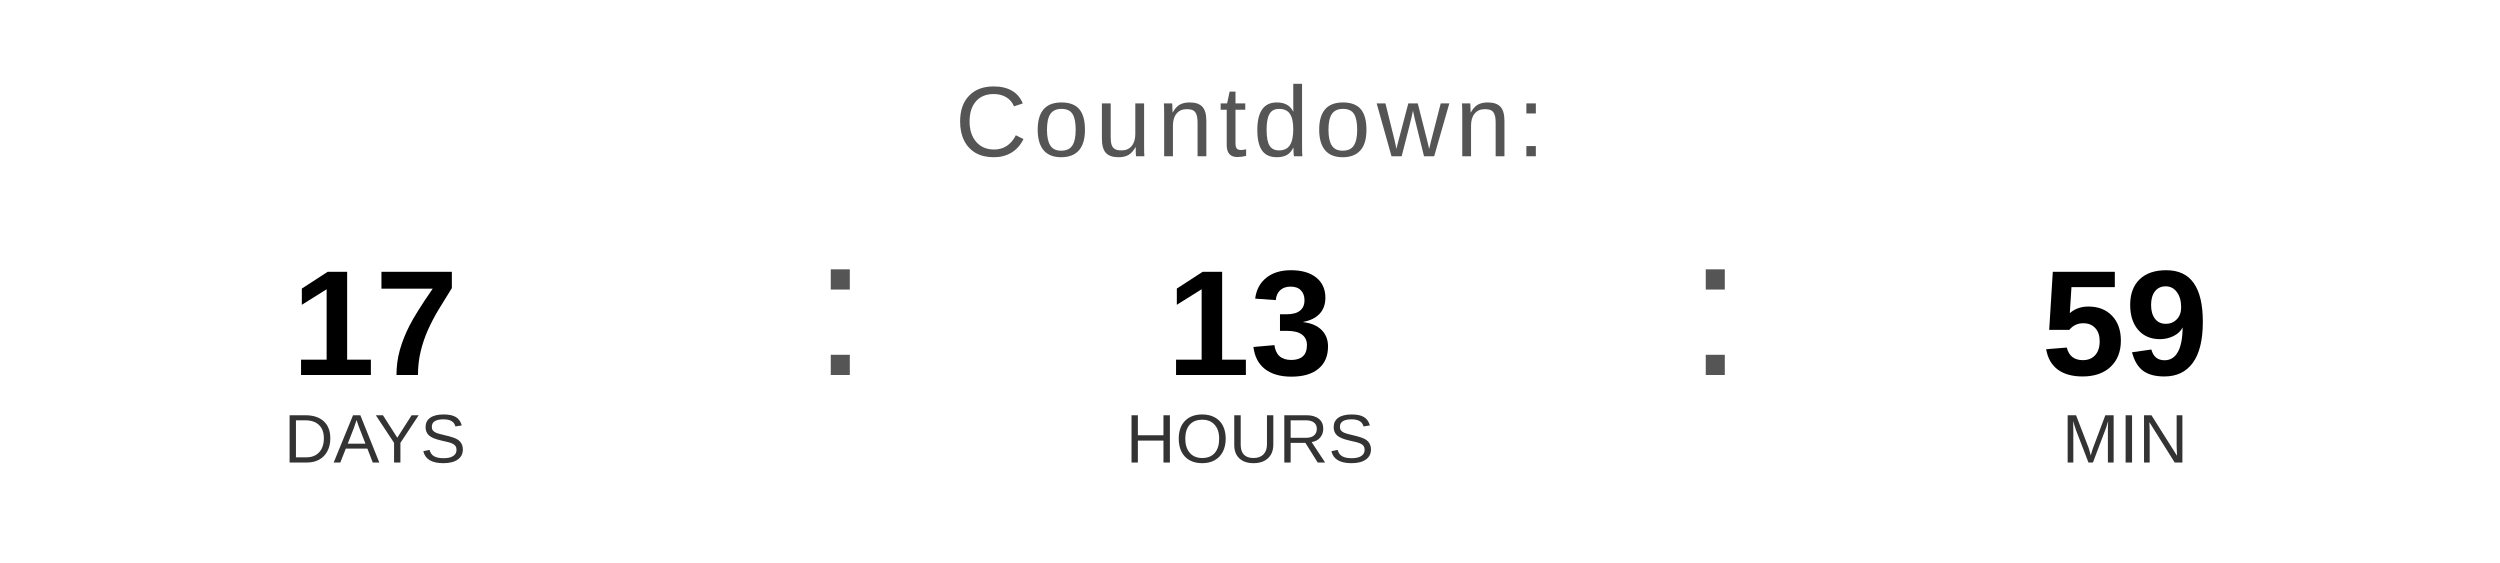
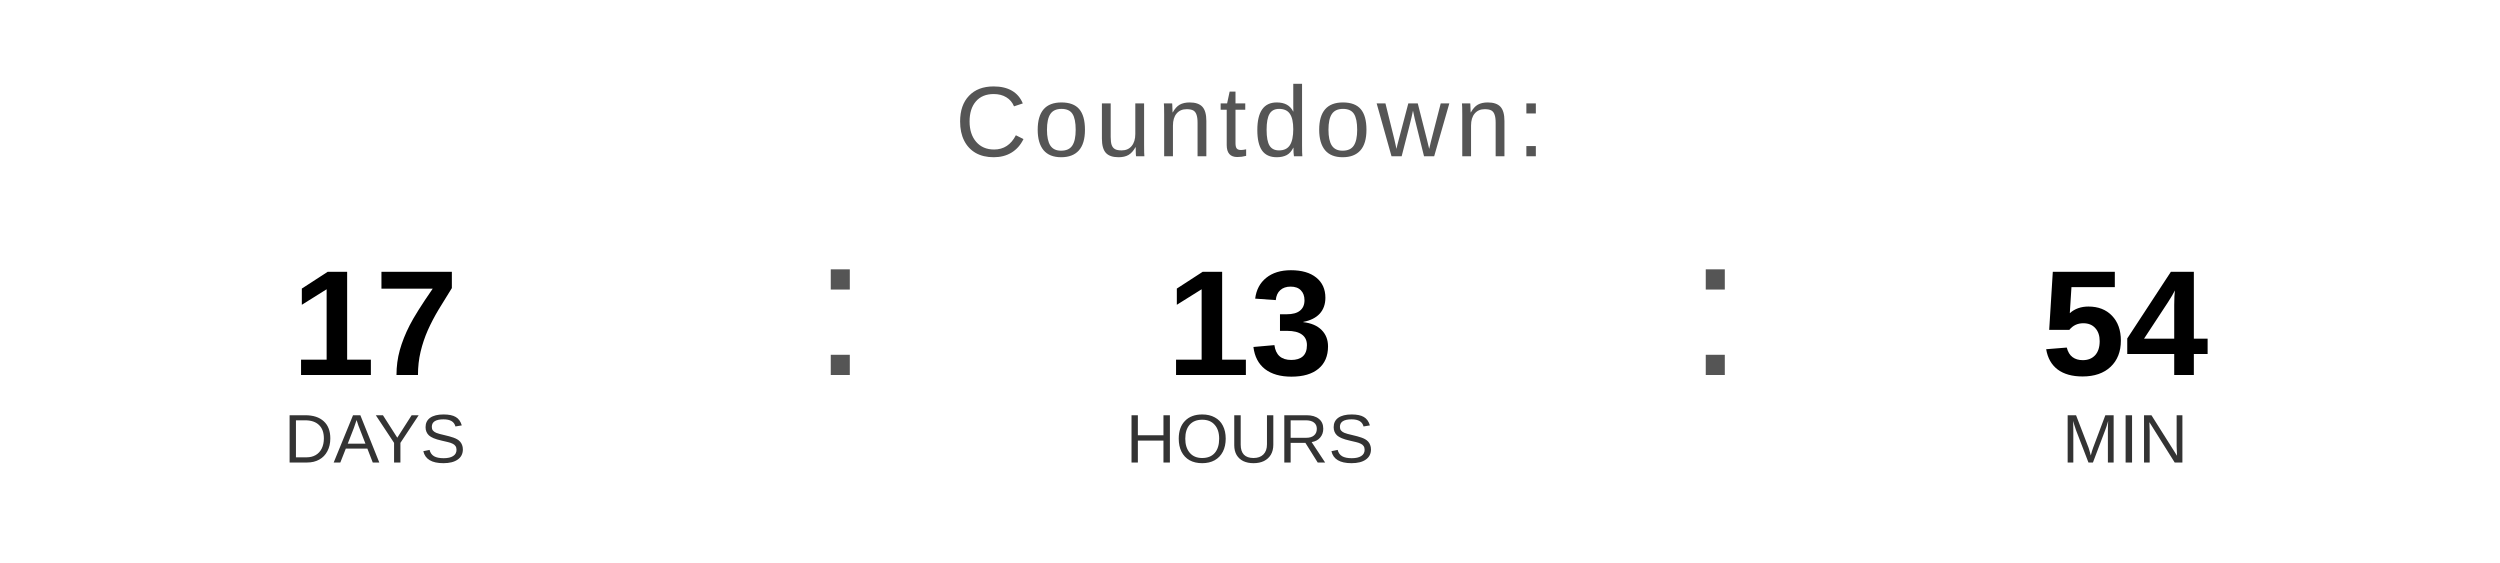
<svg xmlns="http://www.w3.org/2000/svg" width="400" height="90" viewBox="0 0 400 90">
  <text x="200" y="25" font-family="Arial, Helvetica, sans-serif" font-size="16" fill="#555555" text-anchor="middle" letter-spacing="1">
    Countdown:
  </text>
  <text x="60" y="60" font-family="Arial, Helvetica, sans-serif" font-size="24" font-weight="bold" fill="#000000" text-anchor="middle">17</text>
  <text x="60" y="74" font-family="Arial, Helvetica, sans-serif" font-size="11" fill="#333333" text-anchor="middle">DAYS</text>
  <text x="130" y="60" font-family="Arial, sans-serif" font-size="32" fill="#555555">:</text>
  <text x="200" y="60" font-family="Arial, Helvetica, sans-serif" font-size="24" font-weight="bold" fill="#000000" text-anchor="middle">13</text>
  <text x="200" y="74" font-family="Arial, Helvetica, sans-serif" font-size="11" fill="#333333" text-anchor="middle">HOURS</text>
  <text x="270" y="60" font-family="Arial, sans-serif" font-size="32" fill="#555555">:</text>
-   <text x="340" y="60" font-family="Arial, Helvetica, sans-serif" font-size="24" font-weight="bold" fill="#000000" text-anchor="middle">59</text>
+   <text x="340" y="60" font-family="Arial, Helvetica, sans-serif" font-size="24" font-weight="bold" fill="#000000" text-anchor="middle">54</text>
  <text x="340" y="74" font-family="Arial, Helvetica, sans-serif" font-size="11" fill="#333333" text-anchor="middle">MIN</text>
</svg>
